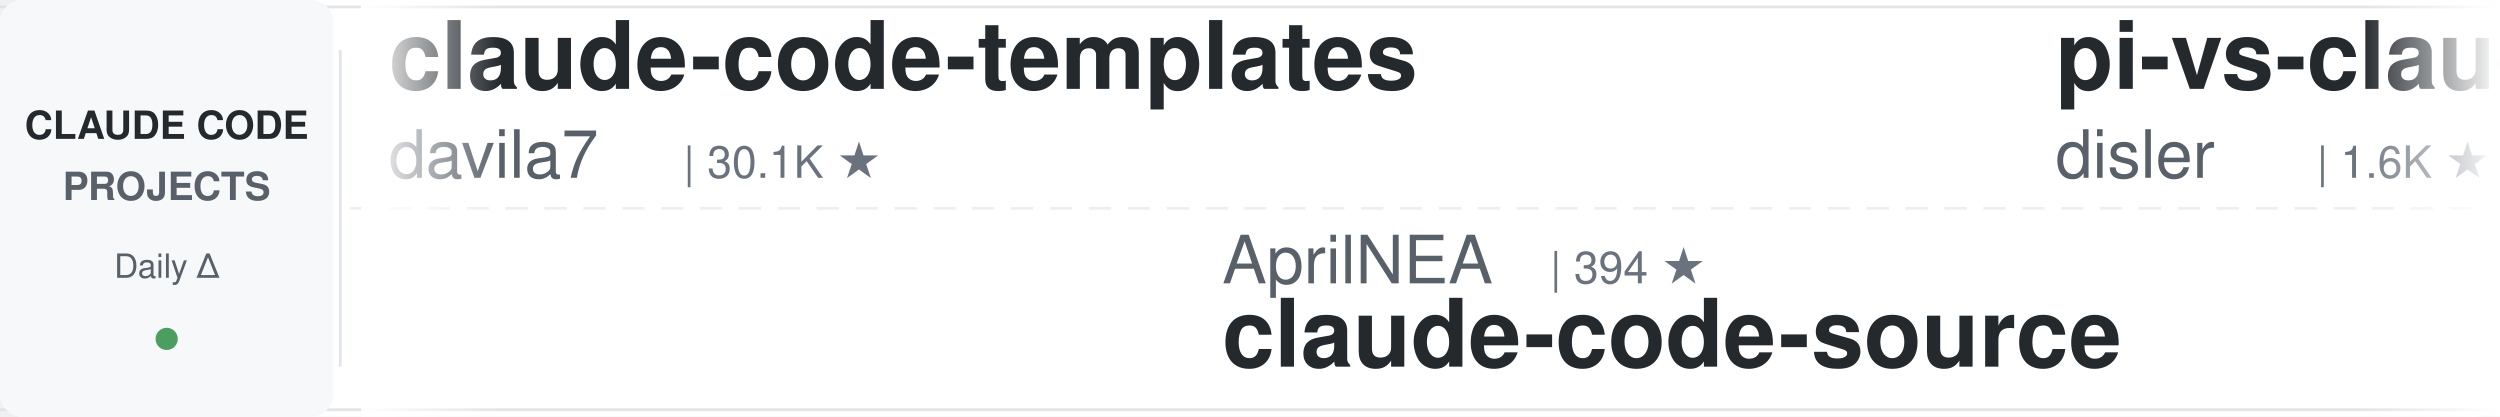
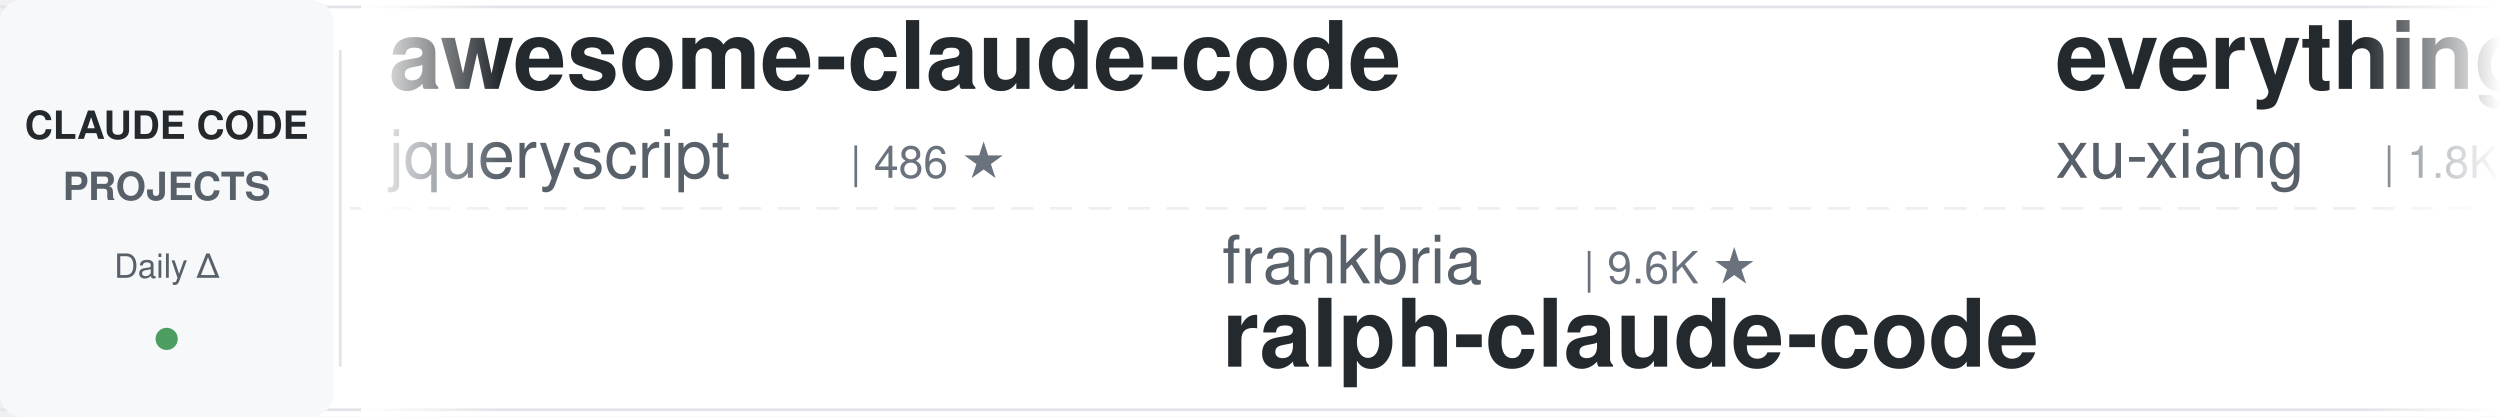
<svg xmlns="http://www.w3.org/2000/svg" width="900" height="150">
  <defs>
    <linearGradient id="leftFade" x1="0%" y1="0%" x2="100%" y2="0%">
      <stop offset="0%" style="stop-color:#ffffff;stop-opacity:1" />
      <stop offset="100%" style="stop-color:#ffffff;stop-opacity:0" />
    </linearGradient>
    <linearGradient id="rightFade" x1="0%" y1="0%" x2="100%" y2="0%">
      <stop offset="0%" style="stop-color:#ffffff;stop-opacity:0" />
      <stop offset="100%" style="stop-color:#ffffff;stop-opacity:1" />
    </linearGradient>
  </defs>
  <rect width="900" height="150" fill="#ffffff" rx="8" />
  <rect x="0" y="2" width="900" height="1" fill="#e1e4e8" />
  <rect x="0" y="147" width="900" height="1" fill="#e1e4e8" />
  <line x1="0" y1="75" x2="900" y2="75" stroke="#e1e4e8" stroke-width="1" stroke-dasharray="8 6" opacity="0.6" />
  <rect x="0" y="0" width="120" height="150" fill="#f6f8fa" rx="8" />
  <text x="60" y="50" font-family="-apple-system, BlinkMacSystemFont, 'Segoe UI', Helvetica, Arial, sans-serif" font-size="14" font-weight="600" fill="#24292e" text-anchor="middle">CLAUDE CODE</text>
  <text x="60" y="72" font-family="-apple-system, BlinkMacSystemFont, 'Segoe UI', Helvetica, Arial, sans-serif" font-size="14" font-weight="600" fill="#586069" text-anchor="middle">PROJECTS</text>
  <text x="60" y="100" font-family="-apple-system, BlinkMacSystemFont, 'Segoe UI', Helvetica, Arial, sans-serif" font-size="12" font-weight="500" fill="#586069" text-anchor="middle">Daily Δ</text>
  <circle cx="60" cy="122" r="4" fill="#22863a" opacity="0.8" />
  <rect x="122" y="18" width="1" height="114" fill="#e1e4e8" />
  <clipPath id="tickerClip">
    <rect x="130" y="0" width="770" height="150" />
  </clipPath>
  <g clip-path="url(#tickerClip)">
    <g id="tickerItems">
      <animateTransform attributeName="transform" attributeType="XML" type="translate" from="0 0" to="-3000 0" dur="54s" repeatCount="indefinite" />
      <g transform="translate(0, 0)">
-         <text x="140" y="32" font-family="-apple-system, BlinkMacSystemFont, 'Segoe UI', Helvetica, Arial, sans-serif" font-size="34" font-weight="600" fill="#24292e">claude-code-templates</text>
-         <text x="140" y="64" font-family="-apple-system, BlinkMacSystemFont, 'Segoe UI', Helvetica, Arial, sans-serif" font-size="24" font-weight="400" fill="#586069">davila7</text>
-         <text x="246" y="64" font-family="-apple-system, BlinkMacSystemFont, 'Segoe UI', Helvetica, Arial, sans-serif" font-size="16" font-weight="500" fill="#6a737d">| 30.1K ★</text>
+         <text x="140" y="32" font-family="-apple-system, BlinkMacSystemFont, 'Segoe UI', Helvetica, Arial, sans-serif" font-size="34" font-weight="600" fill="#24292e">awesome-claude-code</text>
+         <text x="140" y="64" font-family="-apple-system, BlinkMacSystemFont, 'Segoe UI', Helvetica, Arial, sans-serif" font-size="24" font-weight="400" fill="#586069">jqueryscript</text>
+         <text x="306" y="64" font-family="-apple-system, BlinkMacSystemFont, 'Segoe UI', Helvetica, Arial, sans-serif" font-size="16" font-weight="500" fill="#6a737d">| 486 ★</text>
      </g>
      <g transform="translate(300, 0)">
-         <text x="140" y="102" font-family="-apple-system, BlinkMacSystemFont, 'Segoe UI', Helvetica, Arial, sans-serif" font-size="24" font-weight="400" fill="#586069">AprilNEA</text>
-         <text x="258" y="102" font-family="-apple-system, BlinkMacSystemFont, 'Segoe UI', Helvetica, Arial, sans-serif" font-size="16" font-weight="500" fill="#6a737d">| 394 ★</text>
-         <text x="140" y="132" font-family="-apple-system, BlinkMacSystemFont, 'Segoe UI', Helvetica, Arial, sans-serif" font-size="34" font-weight="600" fill="#24292e">claude-code-source</text>
+         <text x="140" y="102" font-family="-apple-system, BlinkMacSystemFont, 'Segoe UI', Helvetica, Arial, sans-serif" font-size="24" font-weight="400" fill="#586069">frankbria</text>
+         <text x="270" y="102" font-family="-apple-system, BlinkMacSystemFont, 'Segoe UI', Helvetica, Arial, sans-serif" font-size="16" font-weight="500" fill="#6a737d">| 9.6K ★</text>
+         <text x="140" y="132" font-family="-apple-system, BlinkMacSystemFont, 'Segoe UI', Helvetica, Arial, sans-serif" font-size="34" font-weight="600" fill="#24292e">ralph-claude-code</text>
      </g>
      <g transform="translate(600, 0)">
-         <text x="140" y="32" font-family="-apple-system, BlinkMacSystemFont, 'Segoe UI', Helvetica, Arial, sans-serif" font-size="34" font-weight="600" fill="#24292e">pi-vs-claude-code</text>
-         <text x="140" y="64" font-family="-apple-system, BlinkMacSystemFont, 'Segoe UI', Helvetica, Arial, sans-serif" font-size="24" font-weight="400" fill="#586069">disler</text>
-         <text x="234" y="64" font-family="-apple-system, BlinkMacSystemFont, 'Segoe UI', Helvetica, Arial, sans-serif" font-size="16" font-weight="500" fill="#6a737d">| 1.6K ★</text>
+         <text x="140" y="32" font-family="-apple-system, BlinkMacSystemFont, 'Segoe UI', Helvetica, Arial, sans-serif" font-size="34" font-weight="600" fill="#24292e">everything-claude-code-z...</text>
+         <text x="140" y="64" font-family="-apple-system, BlinkMacSystemFont, 'Segoe UI', Helvetica, Arial, sans-serif" font-size="24" font-weight="400" fill="#586069">xu-xiang</text>
+         <text x="258" y="64" font-family="-apple-system, BlinkMacSystemFont, 'Segoe UI', Helvetica, Arial, sans-serif" font-size="16" font-weight="500" fill="#6a737d">| 1.8K ★</text>
      </g>
      <g transform="translate(900, 0)">
-         <text x="140" y="102" font-family="-apple-system, BlinkMacSystemFont, 'Segoe UI', Helvetica, Arial, sans-serif" font-size="24" font-weight="400" fill="#586069">AICoderTudou</text>
-         <text x="306" y="102" font-family="-apple-system, BlinkMacSystemFont, 'Segoe UI', Helvetica, Arial, sans-serif" font-size="16" font-weight="500" fill="#6a737d">| 497 ★</text>
-         <text x="140" y="132" font-family="-apple-system, BlinkMacSystemFont, 'Segoe UI', Helvetica, Arial, sans-serif" font-size="34" font-weight="600" fill="#24292e">claude-code-tudou</text>
+         <text x="140" y="102" font-family="-apple-system, BlinkMacSystemFont, 'Segoe UI', Helvetica, Arial, sans-serif" font-size="24" font-weight="400" fill="#586069">feiskyer</text>
+         <text x="258" y="102" font-family="-apple-system, BlinkMacSystemFont, 'Segoe UI', Helvetica, Arial, sans-serif" font-size="16" font-weight="500" fill="#6a737d">| 1.6K ★</text>
+         <text x="140" y="132" font-family="-apple-system, BlinkMacSystemFont, 'Segoe UI', Helvetica, Arial, sans-serif" font-size="34" font-weight="600" fill="#24292e">claude-code-settings</text>
      </g>
      <g transform="translate(1200, 0)">
-         <text x="140" y="32" font-family="-apple-system, BlinkMacSystemFont, 'Segoe UI', Helvetica, Arial, sans-serif" font-size="34" font-weight="600" fill="#24292e">ECC</text>
-         <text x="140" y="64" font-family="-apple-system, BlinkMacSystemFont, 'Segoe UI', Helvetica, Arial, sans-serif" font-size="24" font-weight="400" fill="#586069">affaan-m</text>
-         <text x="258" y="64" font-family="-apple-system, BlinkMacSystemFont, 'Segoe UI', Helvetica, Arial, sans-serif" font-size="16" font-weight="500" fill="#6a737d">| 237.5K ★</text>
+         <text x="140" y="32" font-family="-apple-system, BlinkMacSystemFont, 'Segoe UI', Helvetica, Arial, sans-serif" font-size="34" font-weight="600" fill="#24292e">claude-code-video-toolki...</text>
+         <text x="140" y="64" font-family="-apple-system, BlinkMacSystemFont, 'Segoe UI', Helvetica, Arial, sans-serif" font-size="24" font-weight="400" fill="#586069">digitalsamba</text>
+         <text x="306" y="64" font-family="-apple-system, BlinkMacSystemFont, 'Segoe UI', Helvetica, Arial, sans-serif" font-size="16" font-weight="500" fill="#6a737d">| 1.9K ★</text>
      </g>
      <g transform="translate(1500, 0)">
        <text x="140" y="102" font-family="-apple-system, BlinkMacSystemFont, 'Segoe UI', Helvetica, Arial, sans-serif" font-size="24" font-weight="400" fill="#586069">anthropics</text>
-         <text x="282" y="102" font-family="-apple-system, BlinkMacSystemFont, 'Segoe UI', Helvetica, Arial, sans-serif" font-size="16" font-weight="500" fill="#6a737d">| 933 ★</text>
-         <text x="140" y="132" font-family="-apple-system, BlinkMacSystemFont, 'Segoe UI', Helvetica, Arial, sans-serif" font-size="34" font-weight="600" fill="#24292e">claude-code-base-action</text>
+         <text x="282" y="102" font-family="-apple-system, BlinkMacSystemFont, 'Segoe UI', Helvetica, Arial, sans-serif" font-size="16" font-weight="500" fill="#6a737d">| 166.2K ★</text>
+         <text x="140" y="132" font-family="-apple-system, BlinkMacSystemFont, 'Segoe UI', Helvetica, Arial, sans-serif" font-size="34" font-weight="600" fill="#24292e">skills</text>
      </g>
      <g transform="translate(1800, 0)">
-         <text x="140" y="32" font-family="-apple-system, BlinkMacSystemFont, 'Segoe UI', Helvetica, Arial, sans-serif" font-size="34" font-weight="600" fill="#24292e">claude-code-guide</text>
-         <text x="140" y="64" font-family="-apple-system, BlinkMacSystemFont, 'Segoe UI', Helvetica, Arial, sans-serif" font-size="24" font-weight="400" fill="#586069">Cranot</text>
-         <text x="234" y="64" font-family="-apple-system, BlinkMacSystemFont, 'Segoe UI', Helvetica, Arial, sans-serif" font-size="16" font-weight="500" fill="#6a737d">| 2.9K ★</text>
+         <text x="140" y="32" font-family="-apple-system, BlinkMacSystemFont, 'Segoe UI', Helvetica, Arial, sans-serif" font-size="34" font-weight="600" fill="#24292e">claude-code-hooks-master...</text>
+         <text x="140" y="64" font-family="-apple-system, BlinkMacSystemFont, 'Segoe UI', Helvetica, Arial, sans-serif" font-size="24" font-weight="400" fill="#586069">disler</text>
+         <text x="234" y="64" font-family="-apple-system, BlinkMacSystemFont, 'Segoe UI', Helvetica, Arial, sans-serif" font-size="16" font-weight="500" fill="#6a737d">| 3.9K ★</text>
      </g>
      <g transform="translate(2100, 0)">
        <text x="140" y="102" font-family="-apple-system, BlinkMacSystemFont, 'Segoe UI', Helvetica, Arial, sans-serif" font-size="24" font-weight="400" fill="#586069">andrew-kramer-inno</text>
        <text x="378" y="102" font-family="-apple-system, BlinkMacSystemFont, 'Segoe UI', Helvetica, Arial, sans-serif" font-size="16" font-weight="500" fill="#6a737d">| 593 ★</text>
        <text x="140" y="132" font-family="-apple-system, BlinkMacSystemFont, 'Segoe UI', Helvetica, Arial, sans-serif" font-size="34" font-weight="600" fill="#24292e">claude-code-source-build</text>
      </g>
      <g transform="translate(2400, 0)">
-         <text x="140" y="32" font-family="-apple-system, BlinkMacSystemFont, 'Segoe UI', Helvetica, Arial, sans-serif" font-size="34" font-weight="600" fill="#24292e">claude-code-reverse</text>
-         <text x="140" y="64" font-family="-apple-system, BlinkMacSystemFont, 'Segoe UI', Helvetica, Arial, sans-serif" font-size="24" font-weight="400" fill="#586069">Yuyz0112</text>
-         <text x="258" y="64" font-family="-apple-system, BlinkMacSystemFont, 'Segoe UI', Helvetica, Arial, sans-serif" font-size="16" font-weight="500" fill="#6a737d">| 2.4K ★</text>
+         <text x="140" y="32" font-family="-apple-system, BlinkMacSystemFont, 'Segoe UI', Helvetica, Arial, sans-serif" font-size="34" font-weight="600" fill="#24292e">claude-code-ultimate-gui...</text>
+         <text x="140" y="64" font-family="-apple-system, BlinkMacSystemFont, 'Segoe UI', Helvetica, Arial, sans-serif" font-size="24" font-weight="400" fill="#586069">FlorianBruniaux</text>
+         <text x="342" y="64" font-family="-apple-system, BlinkMacSystemFont, 'Segoe UI', Helvetica, Arial, sans-serif" font-size="16" font-weight="500" fill="#6a737d">| 5.7K ★</text>
      </g>
      <g transform="translate(2700, 0)">
-         <text x="140" y="102" font-family="-apple-system, BlinkMacSystemFont, 'Segoe UI', Helvetica, Arial, sans-serif" font-size="24" font-weight="400" fill="#586069">darcyegb</text>
-         <text x="258" y="102" font-family="-apple-system, BlinkMacSystemFont, 'Segoe UI', Helvetica, Arial, sans-serif" font-size="16" font-weight="500" fill="#6a737d">| 753 ★</text>
-         <text x="140" y="132" font-family="-apple-system, BlinkMacSystemFont, 'Segoe UI', Helvetica, Arial, sans-serif" font-size="34" font-weight="600" fill="#24292e">ClaudeCodeAgents</text>
+         <text x="140" y="102" font-family="-apple-system, BlinkMacSystemFont, 'Segoe UI', Helvetica, Arial, sans-serif" font-size="24" font-weight="400" fill="#586069">anthropics</text>
+         <text x="282" y="102" font-family="-apple-system, BlinkMacSystemFont, 'Segoe UI', Helvetica, Arial, sans-serif" font-size="16" font-weight="500" fill="#6a737d">| 5.7K ★</text>
+         <text x="140" y="132" font-family="-apple-system, BlinkMacSystemFont, 'Segoe UI', Helvetica, Arial, sans-serif" font-size="34" font-weight="600" fill="#24292e">claude-code-security-rev...</text>
      </g>
      <g transform="translate(3000, 0)">
-         <text x="140" y="32" font-family="-apple-system, BlinkMacSystemFont, 'Segoe UI', Helvetica, Arial, sans-serif" font-size="34" font-weight="600" fill="#24292e">claude-code-templates</text>
-         <text x="140" y="64" font-family="-apple-system, BlinkMacSystemFont, 'Segoe UI', Helvetica, Arial, sans-serif" font-size="24" font-weight="400" fill="#586069">davila7</text>
-         <text x="246" y="64" font-family="-apple-system, BlinkMacSystemFont, 'Segoe UI', Helvetica, Arial, sans-serif" font-size="16" font-weight="500" fill="#6a737d">| 30.1K ★</text>
+         <text x="140" y="32" font-family="-apple-system, BlinkMacSystemFont, 'Segoe UI', Helvetica, Arial, sans-serif" font-size="34" font-weight="600" fill="#24292e">awesome-claude-code</text>
+         <text x="140" y="64" font-family="-apple-system, BlinkMacSystemFont, 'Segoe UI', Helvetica, Arial, sans-serif" font-size="24" font-weight="400" fill="#586069">jqueryscript</text>
+         <text x="306" y="64" font-family="-apple-system, BlinkMacSystemFont, 'Segoe UI', Helvetica, Arial, sans-serif" font-size="16" font-weight="500" fill="#6a737d">| 486 ★</text>
      </g>
      <g transform="translate(3300, 0)">
-         <text x="140" y="102" font-family="-apple-system, BlinkMacSystemFont, 'Segoe UI', Helvetica, Arial, sans-serif" font-size="24" font-weight="400" fill="#586069">AprilNEA</text>
-         <text x="258" y="102" font-family="-apple-system, BlinkMacSystemFont, 'Segoe UI', Helvetica, Arial, sans-serif" font-size="16" font-weight="500" fill="#6a737d">| 394 ★</text>
-         <text x="140" y="132" font-family="-apple-system, BlinkMacSystemFont, 'Segoe UI', Helvetica, Arial, sans-serif" font-size="34" font-weight="600" fill="#24292e">claude-code-source</text>
+         <text x="140" y="102" font-family="-apple-system, BlinkMacSystemFont, 'Segoe UI', Helvetica, Arial, sans-serif" font-size="24" font-weight="400" fill="#586069">frankbria</text>
+         <text x="270" y="102" font-family="-apple-system, BlinkMacSystemFont, 'Segoe UI', Helvetica, Arial, sans-serif" font-size="16" font-weight="500" fill="#6a737d">| 9.6K ★</text>
+         <text x="140" y="132" font-family="-apple-system, BlinkMacSystemFont, 'Segoe UI', Helvetica, Arial, sans-serif" font-size="34" font-weight="600" fill="#24292e">ralph-claude-code</text>
      </g>
      <g transform="translate(3600, 0)">
-         <text x="140" y="32" font-family="-apple-system, BlinkMacSystemFont, 'Segoe UI', Helvetica, Arial, sans-serif" font-size="34" font-weight="600" fill="#24292e">pi-vs-claude-code</text>
-         <text x="140" y="64" font-family="-apple-system, BlinkMacSystemFont, 'Segoe UI', Helvetica, Arial, sans-serif" font-size="24" font-weight="400" fill="#586069">disler</text>
-         <text x="234" y="64" font-family="-apple-system, BlinkMacSystemFont, 'Segoe UI', Helvetica, Arial, sans-serif" font-size="16" font-weight="500" fill="#6a737d">| 1.6K ★</text>
+         <text x="140" y="32" font-family="-apple-system, BlinkMacSystemFont, 'Segoe UI', Helvetica, Arial, sans-serif" font-size="34" font-weight="600" fill="#24292e">everything-claude-code-z...</text>
+         <text x="140" y="64" font-family="-apple-system, BlinkMacSystemFont, 'Segoe UI', Helvetica, Arial, sans-serif" font-size="24" font-weight="400" fill="#586069">xu-xiang</text>
+         <text x="258" y="64" font-family="-apple-system, BlinkMacSystemFont, 'Segoe UI', Helvetica, Arial, sans-serif" font-size="16" font-weight="500" fill="#6a737d">| 1.8K ★</text>
      </g>
      <g transform="translate(3900, 0)">
-         <text x="140" y="102" font-family="-apple-system, BlinkMacSystemFont, 'Segoe UI', Helvetica, Arial, sans-serif" font-size="24" font-weight="400" fill="#586069">AICoderTudou</text>
-         <text x="306" y="102" font-family="-apple-system, BlinkMacSystemFont, 'Segoe UI', Helvetica, Arial, sans-serif" font-size="16" font-weight="500" fill="#6a737d">| 497 ★</text>
-         <text x="140" y="132" font-family="-apple-system, BlinkMacSystemFont, 'Segoe UI', Helvetica, Arial, sans-serif" font-size="34" font-weight="600" fill="#24292e">claude-code-tudou</text>
+         <text x="140" y="102" font-family="-apple-system, BlinkMacSystemFont, 'Segoe UI', Helvetica, Arial, sans-serif" font-size="24" font-weight="400" fill="#586069">feiskyer</text>
+         <text x="258" y="102" font-family="-apple-system, BlinkMacSystemFont, 'Segoe UI', Helvetica, Arial, sans-serif" font-size="16" font-weight="500" fill="#6a737d">| 1.6K ★</text>
+         <text x="140" y="132" font-family="-apple-system, BlinkMacSystemFont, 'Segoe UI', Helvetica, Arial, sans-serif" font-size="34" font-weight="600" fill="#24292e">claude-code-settings</text>
      </g>
    </g>
  </g>
  <rect x="130" y="0" width="50" height="150" fill="url(#leftFade)" />
  <rect x="850" y="0" width="50" height="150" fill="url(#rightFade)" />
</svg>
